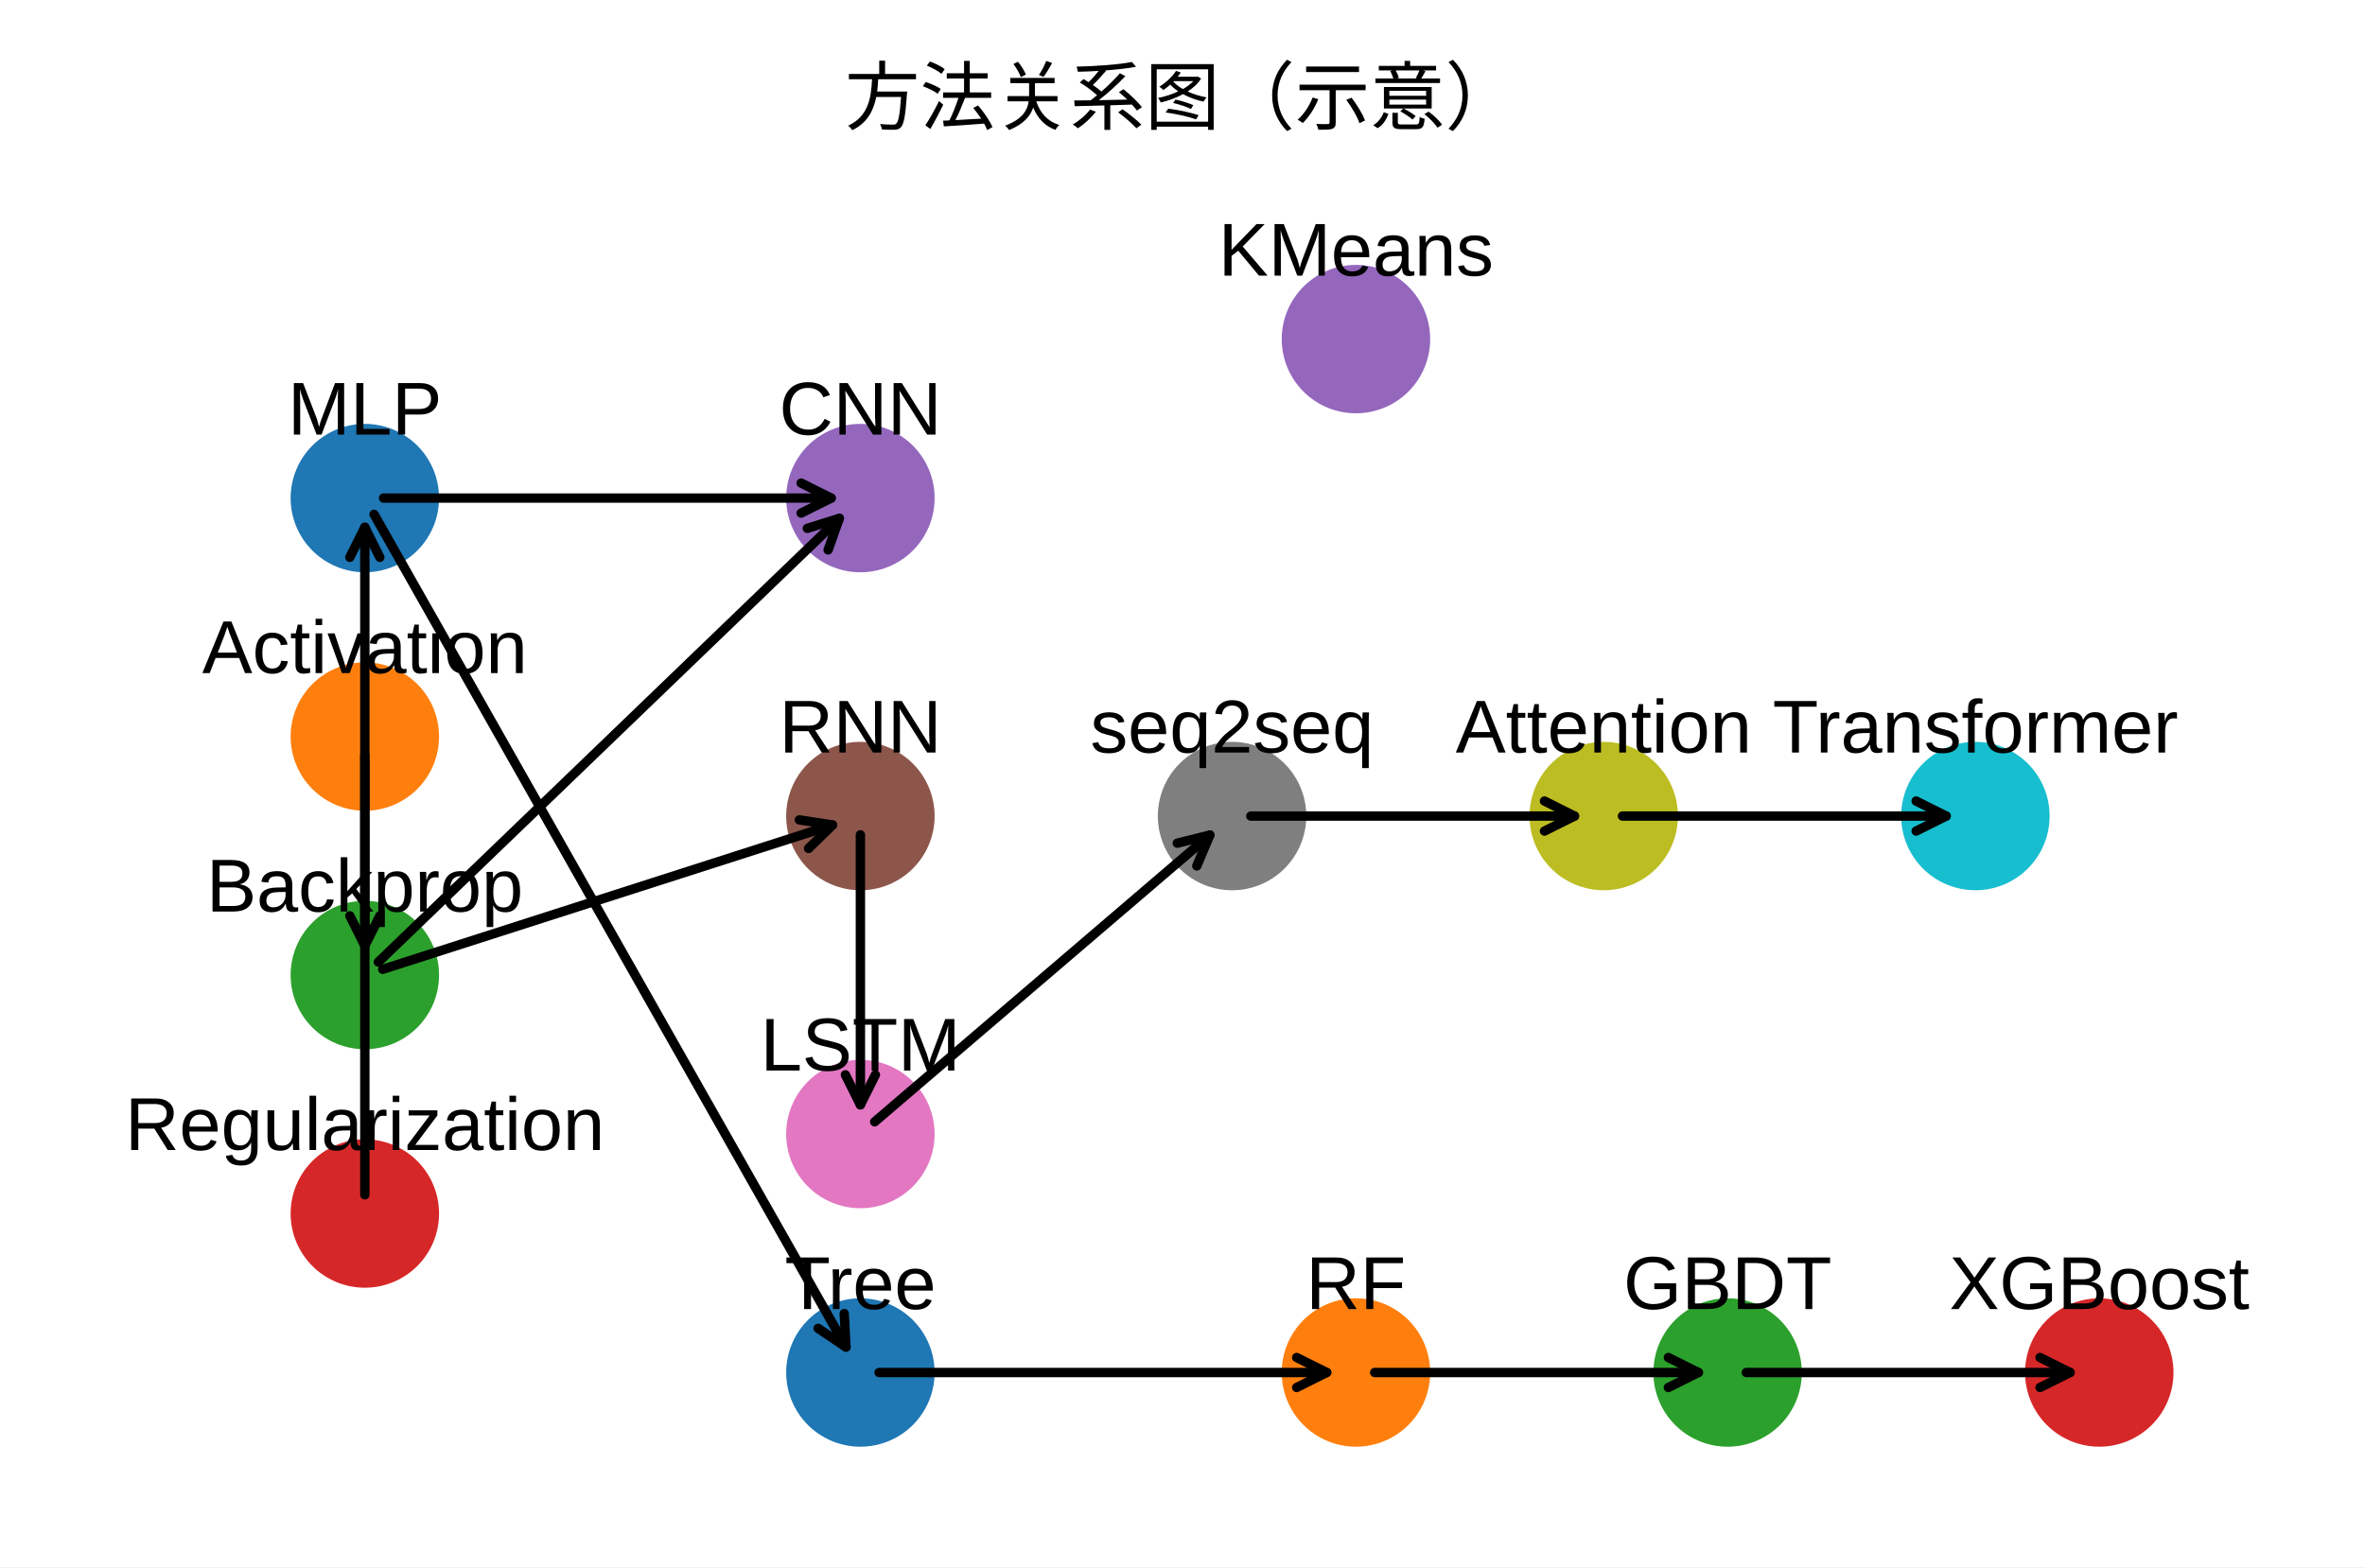
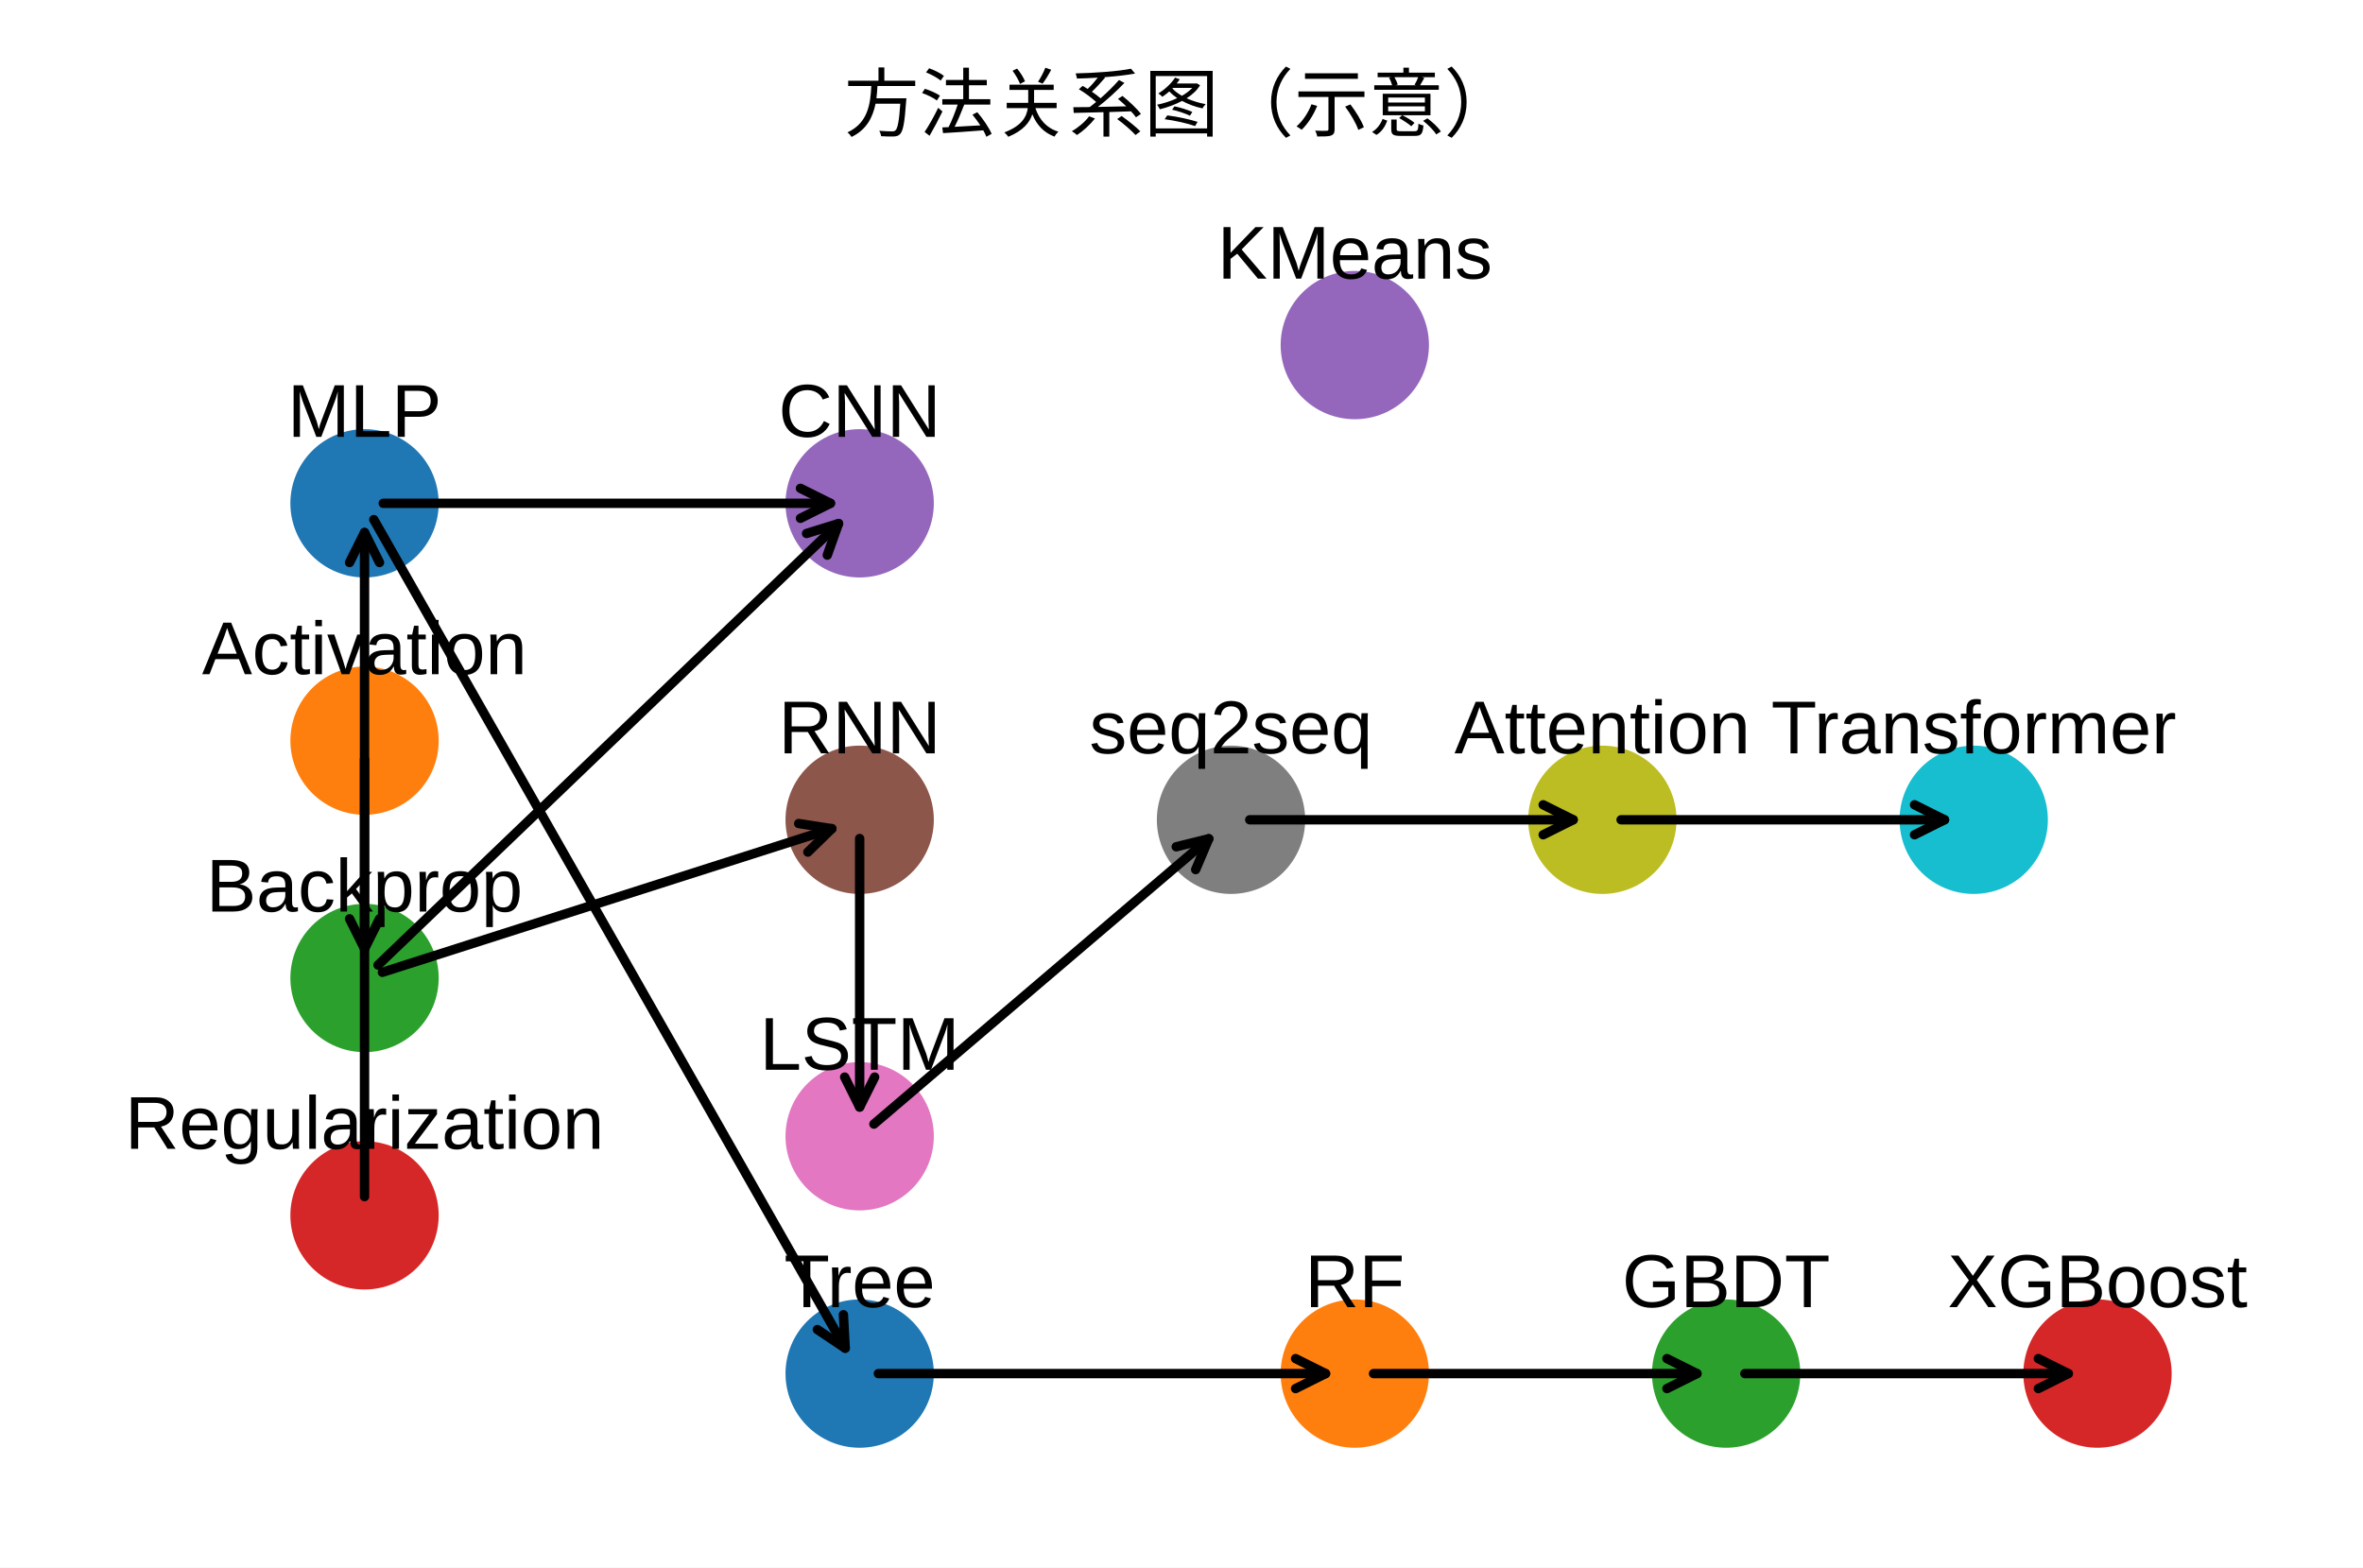
- <svg xmlns="http://www.w3.org/2000/svg" xmlns:xlink="http://www.w3.org/1999/xlink" width="252.238pt" height="167.196pt" viewBox="0 0 252.238 167.196" version="1.1">
+ <svg xmlns="http://www.w3.org/2000/svg" xmlns:xlink="http://www.w3.org/1999/xlink" width="252.238pt" height="167.345pt" viewBox="0 0 252.238 167.345" version="1.1">
  <defs>
    <style type="text/css">*{stroke-linejoin: round; stroke-linecap: butt}</style>
  </defs>
  <g id="figure_1">
    <g id="patch_1">
-       <path d="M 0 167.196  L 252.238 167.196  L 252.238 0  L 0 0  z " style="fill: #ffffff" />
+       <path d="M 0 167.345  L 252.238 167.345  L 252.238 0  L 0 0  z " style="fill: #ffffff" />
    </g>
    <g id="axes_1">
      <g id="PathCollection_1">
        <defs>
-           <path id="m3153430778" d="M 0 7.416  C 1.967 7.416 3.853 6.635 5.244 5.244  C 6.635 3.853 7.416 1.967 7.416 0  C 7.416 -1.967 6.635 -3.853 5.244 -5.244  C 3.853 -6.635 1.967 -7.416 0 -7.416  C -1.967 -7.416 -3.853 -6.635 -5.244 -5.244  C -6.635 -3.853 -7.416 -1.967 -7.416 0  C -7.416 1.967 -6.635 3.853 -5.244 5.244  C -3.853 6.635 -1.967 7.416 0 7.416  z " style="stroke: #1f77b4" />
-         </defs>
-         <g clip-path="url(#p807fdd1575)">
-           <use xlink:href="#m3153430778" x="38.912" y="53.139" style="fill: #1f77b4; stroke: #1f77b4" />
+           <path id="m01c656e2d0" d="M 0 7.416  C 1.967 7.416 3.853 6.635 5.244 5.244  C 6.635 3.853 7.416 1.967 7.416 0  C 7.416 -1.967 6.635 -3.853 5.244 -5.244  C 3.853 -6.635 1.967 -7.416 0 -7.416  C -1.967 -7.416 -3.853 -6.635 -5.244 -5.244  C -6.635 -3.853 -7.416 -1.967 -7.416 0  C -7.416 1.967 -6.635 3.853 -5.244 5.244  C -3.853 6.635 -1.967 7.416 0 7.416  z " style="stroke: #1f77b4" />
+         </defs>
+         <g clip-path="url(#p7cec9ae99e)">
+           <use xlink:href="#m01c656e2d0" x="38.912" y="53.729" style="fill: #1f77b4; stroke: #1f77b4" />
        </g>
      </g>
      <g id="PathCollection_2">
        <defs>
-           <path id="mf4bd18c689" d="M 0 7.416  C 1.967 7.416 3.853 6.635 5.244 5.244  C 6.635 3.853 7.416 1.967 7.416 0  C 7.416 -1.967 6.635 -3.853 5.244 -5.244  C 3.853 -6.635 1.967 -7.416 0 -7.416  C -1.967 -7.416 -3.853 -6.635 -5.244 -5.244  C -6.635 -3.853 -7.416 -1.967 -7.416 0  C -7.416 1.967 -6.635 3.853 -5.244 5.244  C -3.853 6.635 -1.967 7.416 0 7.416  z " style="stroke: #ff7f0e" />
-         </defs>
-         <g clip-path="url(#p807fdd1575)">
-           <use xlink:href="#mf4bd18c689" x="38.912" y="78.581" style="fill: #ff7f0e; stroke: #ff7f0e" />
+           <path id="m8a4d0ada3e" d="M 0 7.416  C 1.967 7.416 3.853 6.635 5.244 5.244  C 6.635 3.853 7.416 1.967 7.416 0  C 7.416 -1.967 6.635 -3.853 5.244 -5.244  C 3.853 -6.635 1.967 -7.416 0 -7.416  C -1.967 -7.416 -3.853 -6.635 -5.244 -5.244  C -6.635 -3.853 -7.416 -1.967 -7.416 0  C -7.416 1.967 -6.635 3.853 -5.244 5.244  C -3.853 6.635 -1.967 7.416 0 7.416  z " style="stroke: #ff7f0e" />
+         </defs>
+         <g clip-path="url(#p7cec9ae99e)">
+           <use xlink:href="#m8a4d0ada3e" x="38.912" y="79.066" style="fill: #ff7f0e; stroke: #ff7f0e" />
        </g>
      </g>
      <g id="PathCollection_3">
        <defs>
-           <path id="m3a1bd600f0" d="M 0 7.416  C 1.967 7.416 3.853 6.635 5.244 5.244  C 6.635 3.853 7.416 1.967 7.416 0  C 7.416 -1.967 6.635 -3.853 5.244 -5.244  C 3.853 -6.635 1.967 -7.416 0 -7.416  C -1.967 -7.416 -3.853 -6.635 -5.244 -5.244  C -6.635 -3.853 -7.416 -1.967 -7.416 0  C -7.416 1.967 -6.635 3.853 -5.244 5.244  C -3.853 6.635 -1.967 7.416 0 7.416  z " style="stroke: #2ca02c" />
-         </defs>
-         <g clip-path="url(#p807fdd1575)">
-           <use xlink:href="#m3a1bd600f0" x="38.912" y="104.023" style="fill: #2ca02c; stroke: #2ca02c" />
+           <path id="m19c0ceb3dc" d="M 0 7.416  C 1.967 7.416 3.853 6.635 5.244 5.244  C 6.635 3.853 7.416 1.967 7.416 0  C 7.416 -1.967 6.635 -3.853 5.244 -5.244  C 3.853 -6.635 1.967 -7.416 0 -7.416  C -1.967 -7.416 -3.853 -6.635 -5.244 -5.244  C -6.635 -3.853 -7.416 -1.967 -7.416 0  C -7.416 1.967 -6.635 3.853 -5.244 5.244  C -3.853 6.635 -1.967 7.416 0 7.416  z " style="stroke: #2ca02c" />
+         </defs>
+         <g clip-path="url(#p7cec9ae99e)">
+           <use xlink:href="#m19c0ceb3dc" x="38.912" y="104.403" style="fill: #2ca02c; stroke: #2ca02c" />
        </g>
      </g>
      <g id="PathCollection_4">
        <defs>
-           <path id="mbdc059f1eb" d="M 0 7.416  C 1.967 7.416 3.853 6.635 5.244 5.244  C 6.635 3.853 7.416 1.967 7.416 0  C 7.416 -1.967 6.635 -3.853 5.244 -5.244  C 3.853 -6.635 1.967 -7.416 0 -7.416  C -1.967 -7.416 -3.853 -6.635 -5.244 -5.244  C -6.635 -3.853 -7.416 -1.967 -7.416 0  C -7.416 1.967 -6.635 3.853 -5.244 5.244  C -3.853 6.635 -1.967 7.416 0 7.416  z " style="stroke: #d62728" />
-         </defs>
-         <g clip-path="url(#p807fdd1575)">
-           <use xlink:href="#mbdc059f1eb" x="38.912" y="129.466" style="fill: #d62728; stroke: #d62728" />
+           <path id="m2d971aefc4" d="M 0 7.416  C 1.967 7.416 3.853 6.635 5.244 5.244  C 6.635 3.853 7.416 1.967 7.416 0  C 7.416 -1.967 6.635 -3.853 5.244 -5.244  C 3.853 -6.635 1.967 -7.416 0 -7.416  C -1.967 -7.416 -3.853 -6.635 -5.244 -5.244  C -6.635 -3.853 -7.416 -1.967 -7.416 0  C -7.416 1.967 -6.635 3.853 -5.244 5.244  C -3.853 6.635 -1.967 7.416 0 7.416  z " style="stroke: #d62728" />
+         </defs>
+         <g clip-path="url(#p7cec9ae99e)">
+           <use xlink:href="#m2d971aefc4" x="38.912" y="129.74" style="fill: #d62728; stroke: #d62728" />
        </g>
      </g>
      <g id="PathCollection_5">
        <defs>
-           <path id="m06efda98cf" d="M 0 7.416  C 1.967 7.416 3.853 6.635 5.244 5.244  C 6.635 3.853 7.416 1.967 7.416 0  C 7.416 -1.967 6.635 -3.853 5.244 -5.244  C 3.853 -6.635 1.967 -7.416 0 -7.416  C -1.967 -7.416 -3.853 -6.635 -5.244 -5.244  C -6.635 -3.853 -7.416 -1.967 -7.416 0  C -7.416 1.967 -6.635 3.853 -5.244 5.244  C -3.853 6.635 -1.967 7.416 0 7.416  z " style="stroke: #9467bd" />
-         </defs>
-         <g clip-path="url(#p807fdd1575)">
-           <use xlink:href="#m06efda98cf" x="91.765" y="53.139" style="fill: #9467bd; stroke: #9467bd" />
+           <path id="mafff3f0025" d="M 0 7.416  C 1.967 7.416 3.853 6.635 5.244 5.244  C 6.635 3.853 7.416 1.967 7.416 0  C 7.416 -1.967 6.635 -3.853 5.244 -5.244  C 3.853 -6.635 1.967 -7.416 0 -7.416  C -1.967 -7.416 -3.853 -6.635 -5.244 -5.244  C -6.635 -3.853 -7.416 -1.967 -7.416 0  C -7.416 1.967 -6.635 3.853 -5.244 5.244  C -3.853 6.635 -1.967 7.416 0 7.416  z " style="stroke: #9467bd" />
+         </defs>
+         <g clip-path="url(#p7cec9ae99e)">
+           <use xlink:href="#mafff3f0025" x="91.765" y="53.729" style="fill: #9467bd; stroke: #9467bd" />
        </g>
      </g>
      <g id="PathCollection_6">
        <defs>
-           <path id="m174ddfca9d" d="M 0 7.416  C 1.967 7.416 3.853 6.635 5.244 5.244  C 6.635 3.853 7.416 1.967 7.416 0  C 7.416 -1.967 6.635 -3.853 5.244 -5.244  C 3.853 -6.635 1.967 -7.416 0 -7.416  C -1.967 -7.416 -3.853 -6.635 -5.244 -5.244  C -6.635 -3.853 -7.416 -1.967 -7.416 0  C -7.416 1.967 -6.635 3.853 -5.244 5.244  C -3.853 6.635 -1.967 7.416 0 7.416  z " style="stroke: #8c564b" />
-         </defs>
-         <g clip-path="url(#p807fdd1575)">
-           <use xlink:href="#m174ddfca9d" x="91.765" y="87.062" style="fill: #8c564b; stroke: #8c564b" />
+           <path id="mc3b83a0a58" d="M 0 7.416  C 1.967 7.416 3.853 6.635 5.244 5.244  C 6.635 3.853 7.416 1.967 7.416 0  C 7.416 -1.967 6.635 -3.853 5.244 -5.244  C 3.853 -6.635 1.967 -7.416 0 -7.416  C -1.967 -7.416 -3.853 -6.635 -5.244 -5.244  C -6.635 -3.853 -7.416 -1.967 -7.416 0  C -7.416 1.967 -6.635 3.853 -5.244 5.244  C -3.853 6.635 -1.967 7.416 0 7.416  z " style="stroke: #8c564b" />
+         </defs>
+         <g clip-path="url(#p7cec9ae99e)">
+           <use xlink:href="#mc3b83a0a58" x="91.765" y="87.512" style="fill: #8c564b; stroke: #8c564b" />
        </g>
      </g>
      <g id="PathCollection_7">
        <defs>
-           <path id="m0560577222" d="M 0 7.416  C 1.967 7.416 3.853 6.635 5.244 5.244  C 6.635 3.853 7.416 1.967 7.416 0  C 7.416 -1.967 6.635 -3.853 5.244 -5.244  C 3.853 -6.635 1.967 -7.416 0 -7.416  C -1.967 -7.416 -3.853 -6.635 -5.244 -5.244  C -6.635 -3.853 -7.416 -1.967 -7.416 0  C -7.416 1.967 -6.635 3.853 -5.244 5.244  C -3.853 6.635 -1.967 7.416 0 7.416  z " style="stroke: #e377c2" />
-         </defs>
-         <g clip-path="url(#p807fdd1575)">
-           <use xlink:href="#m0560577222" x="91.765" y="120.985" style="fill: #e377c2; stroke: #e377c2" />
+           <path id="m4c1ecad5b8" d="M 0 7.416  C 1.967 7.416 3.853 6.635 5.244 5.244  C 6.635 3.853 7.416 1.967 7.416 0  C 7.416 -1.967 6.635 -3.853 5.244 -5.244  C 3.853 -6.635 1.967 -7.416 0 -7.416  C -1.967 -7.416 -3.853 -6.635 -5.244 -5.244  C -6.635 -3.853 -7.416 -1.967 -7.416 0  C -7.416 1.967 -6.635 3.853 -5.244 5.244  C -3.853 6.635 -1.967 7.416 0 7.416  z " style="stroke: #e377c2" />
+         </defs>
+         <g clip-path="url(#p7cec9ae99e)">
+           <use xlink:href="#m4c1ecad5b8" x="91.765" y="121.295" style="fill: #e377c2; stroke: #e377c2" />
        </g>
      </g>
      <g id="PathCollection_8">
        <defs>
-           <path id="m4e412fc63a" d="M 0 7.416  C 1.967 7.416 3.853 6.635 5.244 5.244  C 6.635 3.853 7.416 1.967 7.416 0  C 7.416 -1.967 6.635 -3.853 5.244 -5.244  C 3.853 -6.635 1.967 -7.416 0 -7.416  C -1.967 -7.416 -3.853 -6.635 -5.244 -5.244  C -6.635 -3.853 -7.416 -1.967 -7.416 0  C -7.416 1.967 -6.635 3.853 -5.244 5.244  C -3.853 6.635 -1.967 7.416 0 7.416  z " style="stroke: #7f7f7f" />
-         </defs>
-         <g clip-path="url(#p807fdd1575)">
-           <use xlink:href="#m4e412fc63a" x="131.404" y="87.062" style="fill: #7f7f7f; stroke: #7f7f7f" />
+           <path id="mb0bb7219f9" d="M 0 7.416  C 1.967 7.416 3.853 6.635 5.244 5.244  C 6.635 3.853 7.416 1.967 7.416 0  C 7.416 -1.967 6.635 -3.853 5.244 -5.244  C 3.853 -6.635 1.967 -7.416 0 -7.416  C -1.967 -7.416 -3.853 -6.635 -5.244 -5.244  C -6.635 -3.853 -7.416 -1.967 -7.416 0  C -7.416 1.967 -6.635 3.853 -5.244 5.244  C -3.853 6.635 -1.967 7.416 0 7.416  z " style="stroke: #7f7f7f" />
+         </defs>
+         <g clip-path="url(#p7cec9ae99e)">
+           <use xlink:href="#mb0bb7219f9" x="131.404" y="87.512" style="fill: #7f7f7f; stroke: #7f7f7f" />
        </g>
      </g>
      <g id="PathCollection_9">
        <defs>
-           <path id="m863a699ac5" d="M 0 7.416  C 1.967 7.416 3.853 6.635 5.244 5.244  C 6.635 3.853 7.416 1.967 7.416 0  C 7.416 -1.967 6.635 -3.853 5.244 -5.244  C 3.853 -6.635 1.967 -7.416 0 -7.416  C -1.967 -7.416 -3.853 -6.635 -5.244 -5.244  C -6.635 -3.853 -7.416 -1.967 -7.416 0  C -7.416 1.967 -6.635 3.853 -5.244 5.244  C -3.853 6.635 -1.967 7.416 0 7.416  z " style="stroke: #bcbd22" />
-         </defs>
-         <g clip-path="url(#p807fdd1575)">
-           <use xlink:href="#m863a699ac5" x="171.044" y="87.062" style="fill: #bcbd22; stroke: #bcbd22" />
+           <path id="md20abf105f" d="M 0 7.416  C 1.967 7.416 3.853 6.635 5.244 5.244  C 6.635 3.853 7.416 1.967 7.416 0  C 7.416 -1.967 6.635 -3.853 5.244 -5.244  C 3.853 -6.635 1.967 -7.416 0 -7.416  C -1.967 -7.416 -3.853 -6.635 -5.244 -5.244  C -6.635 -3.853 -7.416 -1.967 -7.416 0  C -7.416 1.967 -6.635 3.853 -5.244 5.244  C -3.853 6.635 -1.967 7.416 0 7.416  z " style="stroke: #bcbd22" />
+         </defs>
+         <g clip-path="url(#p7cec9ae99e)">
+           <use xlink:href="#md20abf105f" x="171.044" y="87.512" style="fill: #bcbd22; stroke: #bcbd22" />
        </g>
      </g>
      <g id="PathCollection_10">
        <defs>
-           <path id="m237cbd20c5" d="M 0 7.416  C 1.967 7.416 3.853 6.635 5.244 5.244  C 6.635 3.853 7.416 1.967 7.416 0  C 7.416 -1.967 6.635 -3.853 5.244 -5.244  C 3.853 -6.635 1.967 -7.416 0 -7.416  C -1.967 -7.416 -3.853 -6.635 -5.244 -5.244  C -6.635 -3.853 -7.416 -1.967 -7.416 0  C -7.416 1.967 -6.635 3.853 -5.244 5.244  C -3.853 6.635 -1.967 7.416 0 7.416  z " style="stroke: #17becf" />
-         </defs>
-         <g clip-path="url(#p807fdd1575)">
-           <use xlink:href="#m237cbd20c5" x="210.684" y="87.062" style="fill: #17becf; stroke: #17becf" />
+           <path id="m89dabcf7cc" d="M 0 7.416  C 1.967 7.416 3.853 6.635 5.244 5.244  C 6.635 3.853 7.416 1.967 7.416 0  C 7.416 -1.967 6.635 -3.853 5.244 -5.244  C 3.853 -6.635 1.967 -7.416 0 -7.416  C -1.967 -7.416 -3.853 -6.635 -5.244 -5.244  C -6.635 -3.853 -7.416 -1.967 -7.416 0  C -7.416 1.967 -6.635 3.853 -5.244 5.244  C -3.853 6.635 -1.967 7.416 0 7.416  z " style="stroke: #17becf" />
+         </defs>
+         <g clip-path="url(#p7cec9ae99e)">
+           <use xlink:href="#m89dabcf7cc" x="210.684" y="87.512" style="fill: #17becf; stroke: #17becf" />
        </g>
      </g>
      <g id="PathCollection_11">
-         <g clip-path="url(#p807fdd1575)">
-           <use xlink:href="#m3153430778" x="91.765" y="146.427" style="fill: #1f77b4; stroke: #1f77b4" />
+         <g clip-path="url(#p7cec9ae99e)">
+           <use xlink:href="#m01c656e2d0" x="91.765" y="146.632" style="fill: #1f77b4; stroke: #1f77b4" />
        </g>
      </g>
      <g id="PathCollection_12">
-         <g clip-path="url(#p807fdd1575)">
-           <use xlink:href="#mf4bd18c689" x="144.618" y="146.427" style="fill: #ff7f0e; stroke: #ff7f0e" />
+         <g clip-path="url(#p7cec9ae99e)">
+           <use xlink:href="#m8a4d0ada3e" x="144.618" y="146.632" style="fill: #ff7f0e; stroke: #ff7f0e" />
        </g>
      </g>
      <g id="PathCollection_13">
-         <g clip-path="url(#p807fdd1575)">
-           <use xlink:href="#m3a1bd600f0" x="184.257" y="146.427" style="fill: #2ca02c; stroke: #2ca02c" />
+         <g clip-path="url(#p7cec9ae99e)">
+           <use xlink:href="#m19c0ceb3dc" x="184.257" y="146.632" style="fill: #2ca02c; stroke: #2ca02c" />
        </g>
      </g>
      <g id="PathCollection_14">
-         <g clip-path="url(#p807fdd1575)">
-           <use xlink:href="#mbdc059f1eb" x="223.897" y="146.427" style="fill: #d62728; stroke: #d62728" />
+         <g clip-path="url(#p7cec9ae99e)">
+           <use xlink:href="#m2d971aefc4" x="223.897" y="146.632" style="fill: #d62728; stroke: #d62728" />
        </g>
      </g>
      <g id="PathCollection_15">
-         <g clip-path="url(#p807fdd1575)">
-           <use xlink:href="#m06efda98cf" x="144.618" y="36.178" style="fill: #9467bd; stroke: #9467bd" />
+         <g clip-path="url(#p7cec9ae99e)">
+           <use xlink:href="#mafff3f0025" x="144.618" y="36.838" style="fill: #9467bd; stroke: #9467bd" />
        </g>
      </g>
      <g id="text_1">
-         <text style="font-size: 8px; font-family: 'Arial', 'Helvetica', 'DejaVu Sans', 'Liberation Sans', sans-serif; text-anchor: middle" x="38.912" y="46.367" transform="rotate(-0 38.91175 46.36711)">MLP</text>
+         <text style="font-size: 8px; font-family: 'Microsoft YaHei', 'Arial', 'Helvetica', 'DejaVu Sans', 'Liberation Sans', sans-serif; text-anchor: middle" x="38.912" y="46.634" transform="rotate(-0 38.91175 46.63431)">MLP</text>
      </g>
      <g id="text_2">
-         <text style="font-size: 8px; font-family: 'Arial', 'Helvetica', 'DejaVu Sans', 'Liberation Sans', sans-serif; text-anchor: middle" x="38.912" y="71.809" transform="rotate(-0 38.91175 71.80928)">Activation</text>
+         <text style="font-size: 8px; font-family: 'Microsoft YaHei', 'Arial', 'Helvetica', 'DejaVu Sans', 'Liberation Sans', sans-serif; text-anchor: middle" x="38.912" y="71.971" transform="rotate(-0 38.91175 71.97143)">Activation</text>
      </g>
      <g id="text_3">
-         <text style="font-size: 8px; font-family: 'Arial', 'Helvetica', 'DejaVu Sans', 'Liberation Sans', sans-serif; text-anchor: middle" x="38.912" y="97.251" transform="rotate(-0 38.91175 97.25145)">Backprop</text>
+         <text style="font-size: 8px; font-family: 'Microsoft YaHei', 'Arial', 'Helvetica', 'DejaVu Sans', 'Liberation Sans', sans-serif; text-anchor: middle" x="38.912" y="97.309" transform="rotate(-0 38.91175 97.30855)">Backprop</text>
      </g>
      <g id="text_4">
-         <text style="font-size: 8px; font-family: 'Arial', 'Helvetica', 'DejaVu Sans', 'Liberation Sans', sans-serif; text-anchor: middle" x="38.912" y="122.693" transform="rotate(-0 38.91175 122.6935)">Regularization</text>
+         <text style="font-size: 8px; font-family: 'Microsoft YaHei', 'Arial', 'Helvetica', 'DejaVu Sans', 'Liberation Sans', sans-serif; text-anchor: middle" x="38.912" y="122.638" transform="rotate(-0 38.91175 122.638)">Regularization</text>
      </g>
      <g id="text_5">
-         <text style="font-size: 8px; font-family: 'Arial', 'Helvetica', 'DejaVu Sans', 'Liberation Sans', sans-serif; text-anchor: middle" x="91.765" y="46.367" transform="rotate(-0 91.76466 46.36711)">CNN</text>
+         <text style="font-size: 8px; font-family: 'Microsoft YaHei', 'Arial', 'Helvetica', 'DejaVu Sans', 'Liberation Sans', sans-serif; text-anchor: middle" x="91.765" y="46.634" transform="rotate(-0 91.76466 46.63431)">CNN</text>
      </g>
      <g id="text_6">
-         <text style="font-size: 8px; font-family: 'Arial', 'Helvetica', 'DejaVu Sans', 'Liberation Sans', sans-serif; text-anchor: middle" x="91.765" y="80.29" transform="rotate(-0 91.76466 80.29)">RNN</text>
+         <text style="font-size: 8px; font-family: 'Microsoft YaHei', 'Arial', 'Helvetica', 'DejaVu Sans', 'Liberation Sans', sans-serif; text-anchor: middle" x="91.765" y="80.417" transform="rotate(-0 91.76466 80.41714)">RNN</text>
      </g>
      <g id="text_7">
-         <text style="font-size: 8px; font-family: 'Arial', 'Helvetica', 'DejaVu Sans', 'Liberation Sans', sans-serif; text-anchor: middle" x="91.765" y="114.213" transform="rotate(-0 91.76466 114.2129)">LSTM</text>
+         <text style="font-size: 8px; font-family: 'Microsoft YaHei', 'Arial', 'Helvetica', 'DejaVu Sans', 'Liberation Sans', sans-serif; text-anchor: middle" x="91.765" y="114.2" transform="rotate(-0 91.76466 114.2)">LSTM</text>
      </g>
      <g id="text_8">
-         <text style="font-size: 8px; font-family: 'Arial', 'Helvetica', 'DejaVu Sans', 'Liberation Sans', sans-serif; text-anchor: middle" x="131.404" y="80.29" transform="rotate(-0 131.4043 80.29)">seq2seq</text>
+         <text style="font-size: 8px; font-family: 'Microsoft YaHei', 'Arial', 'Helvetica', 'DejaVu Sans', 'Liberation Sans', sans-serif; text-anchor: middle" x="131.404" y="80.417" transform="rotate(-0 131.4043 80.41714)">seq2seq</text>
      </g>
      <g id="text_9">
-         <text style="font-size: 8px; font-family: 'Arial', 'Helvetica', 'DejaVu Sans', 'Liberation Sans', sans-serif; text-anchor: middle" x="171.044" y="80.29" transform="rotate(-0 171.044 80.29)">Attention</text>
+         <text style="font-size: 8px; font-family: 'Microsoft YaHei', 'Arial', 'Helvetica', 'DejaVu Sans', 'Liberation Sans', sans-serif; text-anchor: middle" x="171.044" y="80.417" transform="rotate(-0 171.044 80.41714)">Attention</text>
      </g>
      <g id="text_10">
-         <text style="font-size: 8px; font-family: 'Arial', 'Helvetica', 'DejaVu Sans', 'Liberation Sans', sans-serif; text-anchor: middle" x="210.684" y="80.29" transform="rotate(-0 210.6837 80.29)">Transformer</text>
+         <text style="font-size: 8px; font-family: 'Microsoft YaHei', 'Arial', 'Helvetica', 'DejaVu Sans', 'Liberation Sans', sans-serif; text-anchor: middle" x="210.684" y="80.417" transform="rotate(-0 210.6837 80.41714)">Transformer</text>
      </g>
      <g id="text_11">
-         <text style="font-size: 8px; font-family: 'Arial', 'Helvetica', 'DejaVu Sans', 'Liberation Sans', sans-serif; text-anchor: middle" x="91.765" y="139.655" transform="rotate(-0 91.76466 139.6551)">Tree</text>
+         <text style="font-size: 8px; font-family: 'Microsoft YaHei', 'Arial', 'Helvetica', 'DejaVu Sans', 'Liberation Sans', sans-serif; text-anchor: middle" x="91.765" y="139.537" transform="rotate(-0 91.76466 139.5371)">Tree</text>
      </g>
      <g id="text_12">
-         <text style="font-size: 8px; font-family: 'Arial', 'Helvetica', 'DejaVu Sans', 'Liberation Sans', sans-serif; text-anchor: middle" x="144.618" y="139.655" transform="rotate(-0 144.6176 139.6551)">RF</text>
+         <text style="font-size: 8px; font-family: 'Microsoft YaHei', 'Arial', 'Helvetica', 'DejaVu Sans', 'Liberation Sans', sans-serif; text-anchor: middle" x="144.618" y="139.537" transform="rotate(-0 144.6176 139.5371)">RF</text>
      </g>
      <g id="text_13">
-         <text style="font-size: 8px; font-family: 'Arial', 'Helvetica', 'DejaVu Sans', 'Liberation Sans', sans-serif; text-anchor: middle" x="184.257" y="139.655" transform="rotate(-0 184.2573 139.6551)">GBDT</text>
+         <text style="font-size: 8px; font-family: 'Microsoft YaHei', 'Arial', 'Helvetica', 'DejaVu Sans', 'Liberation Sans', sans-serif; text-anchor: middle" x="184.257" y="139.537" transform="rotate(-0 184.2573 139.5371)">GBDT</text>
      </g>
      <g id="text_14">
-         <text style="font-size: 8px; font-family: 'Arial', 'Helvetica', 'DejaVu Sans', 'Liberation Sans', sans-serif; text-anchor: middle" x="223.897" y="139.655" transform="rotate(-0 223.8969 139.6551)">XGBoost</text>
+         <text style="font-size: 8px; font-family: 'Microsoft YaHei', 'Arial', 'Helvetica', 'DejaVu Sans', 'Liberation Sans', sans-serif; text-anchor: middle" x="223.897" y="139.537" transform="rotate(-0 223.8969 139.5371)">XGBoost</text>
      </g>
      <g id="text_15">
-         <text style="font-size: 8px; font-family: 'Arial', 'Helvetica', 'DejaVu Sans', 'Liberation Sans', sans-serif; text-anchor: middle" x="144.618" y="29.406" transform="rotate(-0 144.6176 29.40567)">KMeans</text>
+         <text style="font-size: 8px; font-family: 'Microsoft YaHei', 'Arial', 'Helvetica', 'DejaVu Sans', 'Liberation Sans', sans-serif; text-anchor: middle" x="144.618" y="29.743" transform="rotate(-0 144.6176 29.7429)">KMeans</text>
      </g>
      <g id="patch_2">
-         <path d="M 40.909 53.139  Q 65.336 53.139 88.645 53.139  " style="fill: none; stroke: #000000; stroke-linecap: round" />
-         <path d="M 85.445 51.539  L 88.645 53.139  L 85.445 54.739  " style="fill: none; stroke: #000000; stroke-linecap: round" />
+         <path d="M 40.909 53.729  Q 65.336 53.729 88.645 53.729  " style="fill: none; stroke: #000000; stroke-linecap: round" />
+         <path d="M 85.445 52.129  L 88.645 53.729  L 85.445 55.329  " style="fill: none; stroke: #000000; stroke-linecap: round" />
      </g>
      <g id="patch_3">
-         <path d="M 38.912 80.578  Q 38.912 91.301 38.912 100.905  " style="fill: none; stroke: #000000; stroke-linecap: round" />
-         <path d="M 40.512 97.705  L 38.912 100.905  L 37.312 97.705  " style="fill: none; stroke: #000000; stroke-linecap: round" />
+         <path d="M 38.912 81.067  Q 38.912 91.734 38.912 101.283  " style="fill: none; stroke: #000000; stroke-linecap: round" />
+         <path d="M 40.512 98.083  L 38.912 101.283  L 37.312 98.083  " style="fill: none; stroke: #000000; stroke-linecap: round" />
      </g>
      <g id="patch_4">
-         <path d="M 40.818 103.412  Q 65.338 95.543 88.794 88.015  " style="fill: none; stroke: #000000; stroke-linecap: round" />
-         <path d="M 85.258 87.47  L 88.794 88.015  L 86.236 90.517  " style="fill: none; stroke: #000000; stroke-linecap: round" />
+         <path d="M 40.818 103.794  Q 65.338 95.958 88.794 88.461  " style="fill: none; stroke: #000000; stroke-linecap: round" />
+         <path d="M 85.258 87.912  L 88.794 88.461  L 86.233 90.96  " style="fill: none; stroke: #000000; stroke-linecap: round" />
      </g>
      <g id="patch_5">
-         <path d="M 40.354 102.635  Q 65.339 78.58 89.519 55.301  " style="fill: none; stroke: #000000; stroke-linecap: round" />
-         <path d="M 86.104 56.368  L 89.519 55.301  L 88.323 58.673  " style="fill: none; stroke: #000000; stroke-linecap: round" />
+         <path d="M 40.354 103.021  Q 65.336 79.068 89.511 55.89  " style="fill: none; stroke: #000000; stroke-linecap: round" />
+         <path d="M 86.094 56.949  L 89.511 55.89  L 88.309 59.259  " style="fill: none; stroke: #000000; stroke-linecap: round" />
      </g>
      <g id="patch_6">
-         <path d="M 91.765 89.062  Q 91.765 104.024 91.765 117.868  " style="fill: none; stroke: #000000; stroke-linecap: round" />
-         <path d="M 93.365 114.668  L 91.765 117.868  L 90.165 114.668  " style="fill: none; stroke: #000000; stroke-linecap: round" />
+         <path d="M 91.765 89.512  Q 91.765 104.404 91.765 118.179  " style="fill: none; stroke: #000000; stroke-linecap: round" />
+         <path d="M 93.365 114.979  L 91.765 118.179  L 90.165 114.979  " style="fill: none; stroke: #000000; stroke-linecap: round" />
      </g>
      <g id="patch_7">
-         <path d="M 93.286 119.683  Q 111.586 104.022 129.036 89.089  " style="fill: none; stroke: #000000; stroke-linecap: round" />
-         <path d="M 125.564 89.954  L 129.036 89.089  L 127.645 92.385  " style="fill: none; stroke: #000000; stroke-linecap: round" />
+         <path d="M 93.286 119.998  Q 111.583 104.404 129.03 89.536  " style="fill: none; stroke: #000000; stroke-linecap: round" />
+         <path d="M 125.556 90.394  L 129.03 89.536  L 127.632 92.829  " style="fill: none; stroke: #000000; stroke-linecap: round" />
      </g>
      <g id="patch_8">
-         <path d="M 133.403 87.062  Q 151.224 87.062 167.927 87.062  " style="fill: none; stroke: #000000; stroke-linecap: round" />
-         <path d="M 164.727 85.462  L 167.927 87.062  L 164.727 88.662  " style="fill: none; stroke: #000000; stroke-linecap: round" />
+         <path d="M 133.403 87.512  Q 151.224 87.512 167.927 87.512  " style="fill: none; stroke: #000000; stroke-linecap: round" />
+         <path d="M 164.727 85.912  L 167.927 87.512  L 164.727 89.112  " style="fill: none; stroke: #000000; stroke-linecap: round" />
      </g>
      <g id="patch_9">
-         <path d="M 173.042 87.062  Q 190.864 87.062 207.567 87.062  " style="fill: none; stroke: #000000; stroke-linecap: round" />
-         <path d="M 204.367 85.462  L 207.567 87.062  L 204.367 88.662  " style="fill: none; stroke: #000000; stroke-linecap: round" />
+         <path d="M 173.042 87.512  Q 190.864 87.512 207.567 87.512  " style="fill: none; stroke: #000000; stroke-linecap: round" />
+         <path d="M 204.367 85.912  L 207.567 87.512  L 204.367 89.112  " style="fill: none; stroke: #000000; stroke-linecap: round" />
      </g>
      <g id="patch_10">
-         <path d="M 38.912 127.467  Q 38.912 91.303 38.912 56.258  " style="fill: none; stroke: #000000; stroke-linecap: round" />
-         <path d="M 37.312 59.458  L 38.912 56.258  L 40.512 59.458  " style="fill: none; stroke: #000000; stroke-linecap: round" />
+         <path d="M 38.912 127.741  Q 38.912 91.736 38.912 56.848  " style="fill: none; stroke: #000000; stroke-linecap: round" />
+         <path d="M 37.312 60.048  L 38.912 56.848  L 40.512 60.048  " style="fill: none; stroke: #000000; stroke-linecap: round" />
      </g>
      <g id="patch_11">
-         <path d="M 39.897 54.879  Q 65.338 99.783 90.227 143.714  " style="fill: none; stroke: #000000; stroke-linecap: round" />
-         <path d="M 90.042 140.141  L 90.227 143.714  L 87.258 141.718  " style="fill: none; stroke: #000000; stroke-linecap: round" />
+         <path d="M 39.9 55.467  Q 65.338 100.18 90.223 143.921  " style="fill: none; stroke: #000000; stroke-linecap: round" />
+         <path d="M 90.031 140.349  L 90.223 143.921  L 87.25 141.931  " style="fill: none; stroke: #000000; stroke-linecap: round" />
      </g>
      <g id="patch_12">
-         <path d="M 93.761 146.427  Q 118.188 146.427 141.497 146.427  " style="fill: none; stroke: #000000; stroke-linecap: round" />
-         <path d="M 138.297 144.827  L 141.497 146.427  L 138.297 148.027  " style="fill: none; stroke: #000000; stroke-linecap: round" />
+         <path d="M 93.761 146.632  Q 118.188 146.632 141.497 146.632  " style="fill: none; stroke: #000000; stroke-linecap: round" />
+         <path d="M 138.297 145.032  L 141.497 146.632  L 138.297 148.232  " style="fill: none; stroke: #000000; stroke-linecap: round" />
      </g>
      <g id="patch_13">
-         <path d="M 146.616 146.427  Q 164.437 146.427 181.14 146.427  " style="fill: none; stroke: #000000; stroke-linecap: round" />
-         <path d="M 177.94 144.827  L 181.14 146.427  L 177.94 148.027  " style="fill: none; stroke: #000000; stroke-linecap: round" />
+         <path d="M 146.616 146.632  Q 164.437 146.632 181.14 146.632  " style="fill: none; stroke: #000000; stroke-linecap: round" />
+         <path d="M 177.94 145.032  L 181.14 146.632  L 177.94 148.232  " style="fill: none; stroke: #000000; stroke-linecap: round" />
      </g>
      <g id="patch_14">
-         <path d="M 186.256 146.427  Q 204.077 146.427 220.78 146.427  " style="fill: none; stroke: #000000; stroke-linecap: round" />
-         <path d="M 217.58 144.827  L 220.78 146.427  L 217.58 148.027  " style="fill: none; stroke: #000000; stroke-linecap: round" />
+         <path d="M 186.256 146.632  Q 204.077 146.632 220.78 146.632  " style="fill: none; stroke: #000000; stroke-linecap: round" />
+         <path d="M 217.58 145.032  L 220.78 146.632  L 217.58 148.232  " style="fill: none; stroke: #000000; stroke-linecap: round" />
      </g>
      <g id="text_16">
-         <text style="font-size: 8px; font-family: 'Arial', 'Helvetica', 'DejaVu Sans', 'Liberation Sans', sans-serif; text-anchor: middle" x="126.119" y="13.216" transform="rotate(-0 126.1191 13.21625)">方法关系图（示意）</text>
+         <text style="font-size: 8px; font-family: 'Microsoft YaHei', 'Arial', 'Helvetica', 'DejaVu Sans', 'Liberation Sans', sans-serif; text-anchor: middle" x="126.119" y="13.946" transform="rotate(-0 126.1191 13.94625)">方法关系图（示意）</text>
      </g>
    </g>
  </g>
  <defs>
-     <clipPath id="p807fdd1575">
-       <rect x="7.2" y="19.216" width="237.838" height="140.78" />
+     <clipPath id="p7cec9ae99e">
+       <rect x="7.2" y="19.946" width="237.838" height="140.199" />
    </clipPath>
  </defs>
</svg>
